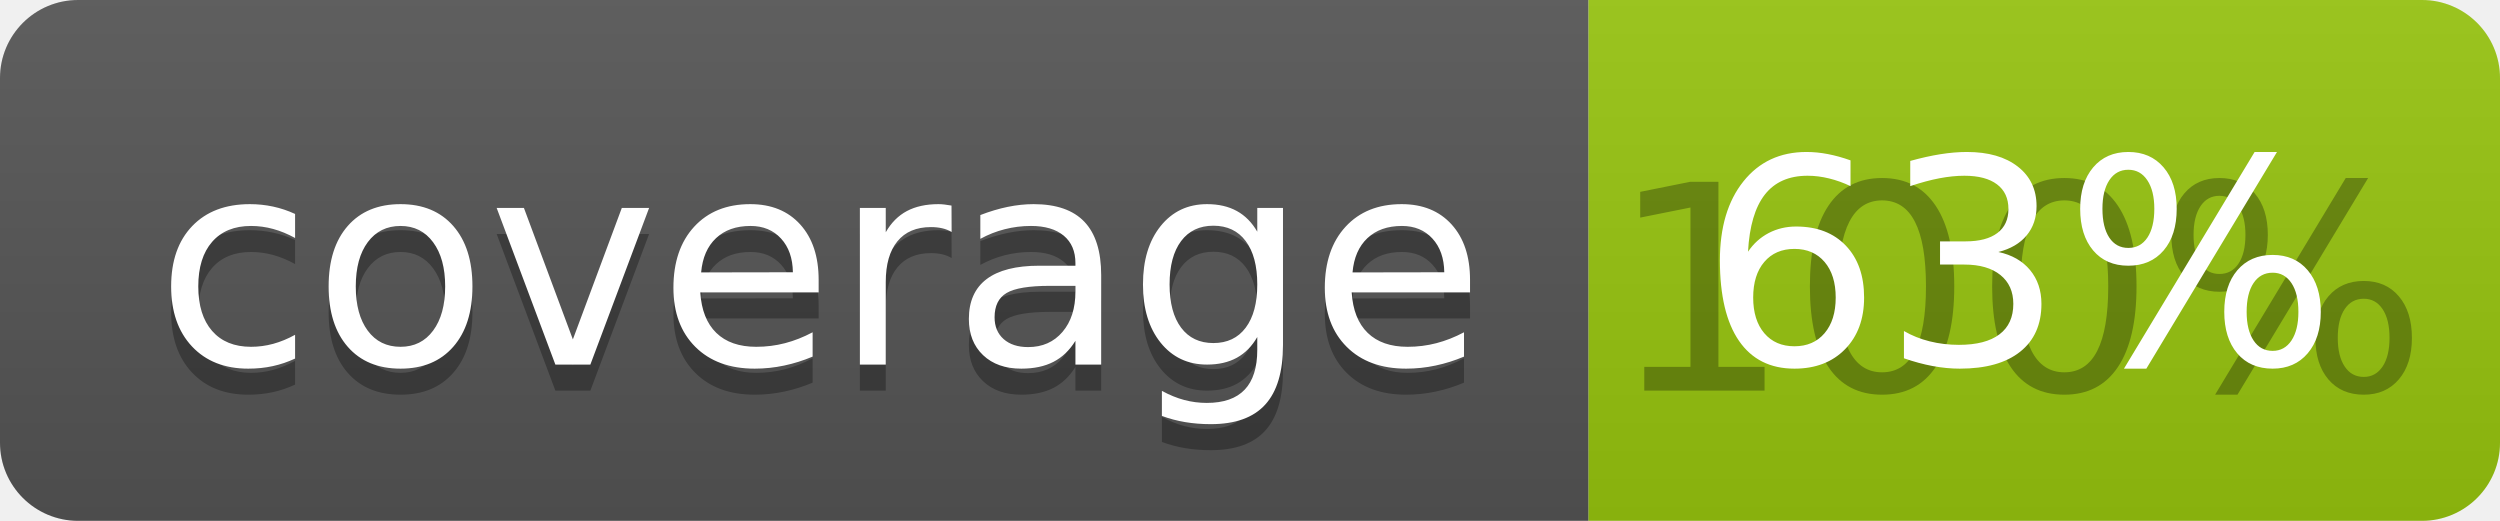
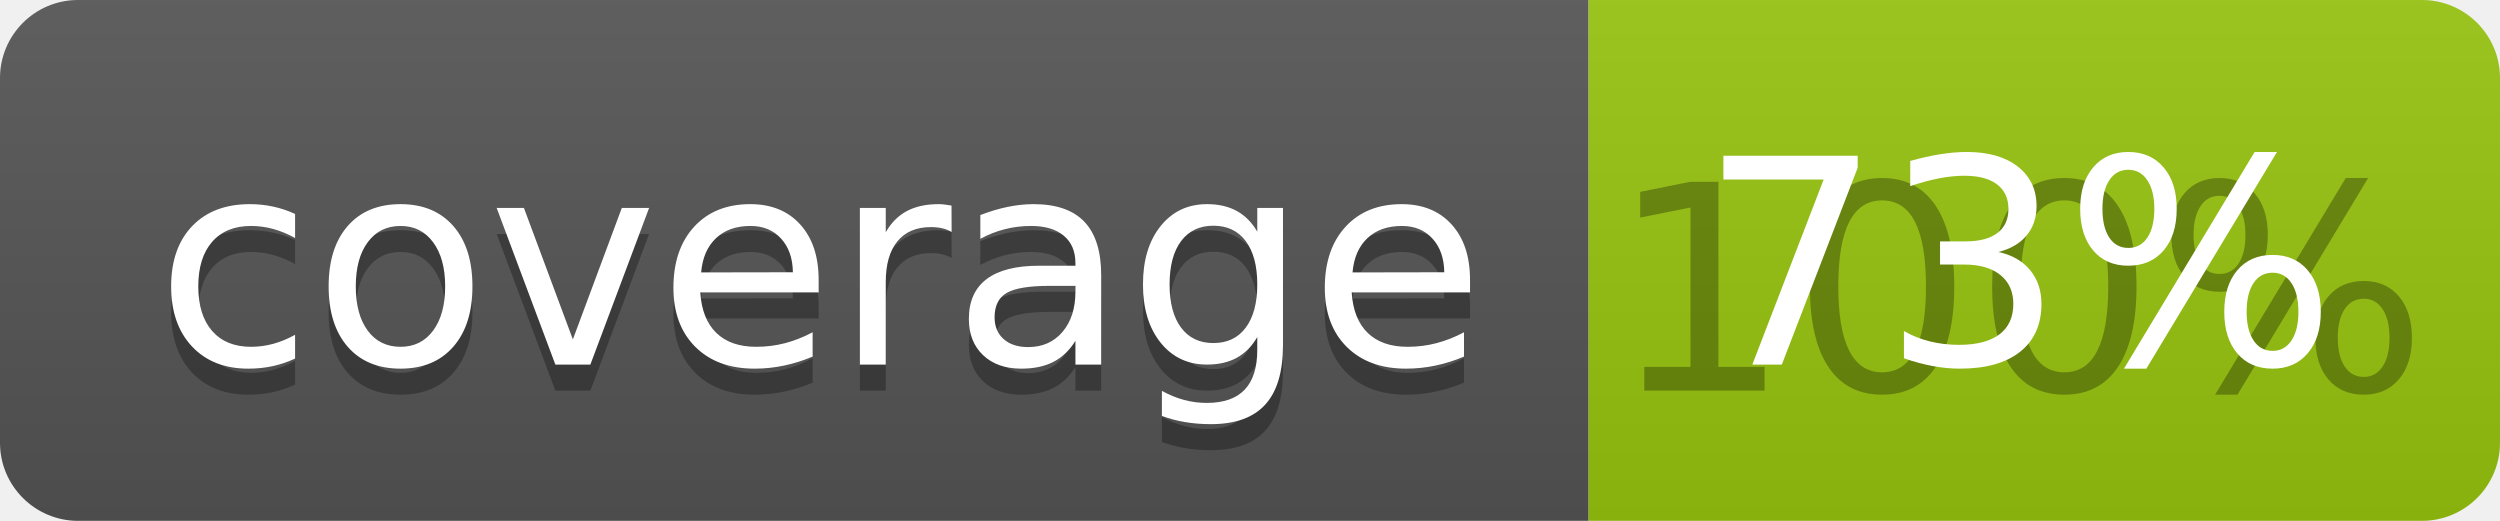
<svg xmlns="http://www.w3.org/2000/svg" width="96" height="20">
  <linearGradient id="b" x2="0" y2="100%">
    <stop offset="0" stop-color="#bbb" stop-opacity=".1" />
    <stop offset="1" stop-opacity=".1" />
  </linearGradient>
  <clipPath id="a">
    <rect width="96" height="20" rx="3" fill="#fff" />
  </clipPath>
  <g clip-path="url(#a)">
    <path fill="#555" d="M0 0h61v20H0z" />
    <path fill="#97C50F" d="M61 0h35v20H61z" />
    <path fill="url(#b)" d="M0 0h96v20H0z" />
  </g>
  <g fill="#fff" text-anchor="middle" font-family="DejaVu Sans,Verdana,Geneva,sans-serif" font-size="110">
    <text x="315" y="150" fill="#010101" fill-opacity=".3" transform="scale(.1)" textLength="510">coverage</text>
    <text x="315" y="140" transform="scale(.1)" textLength="510">coverage</text>
    <text x="775" y="150" fill="#010101" fill-opacity=".3" transform="scale(.1)" textLength="250">100%</text>
-     <text x="775" y="140" transform="scale(.1)" textLength="250">63%</text>
+     <text x="775" y="140" transform="scale(.1)" textLength="250">73%</text>
  </g>
</svg>
